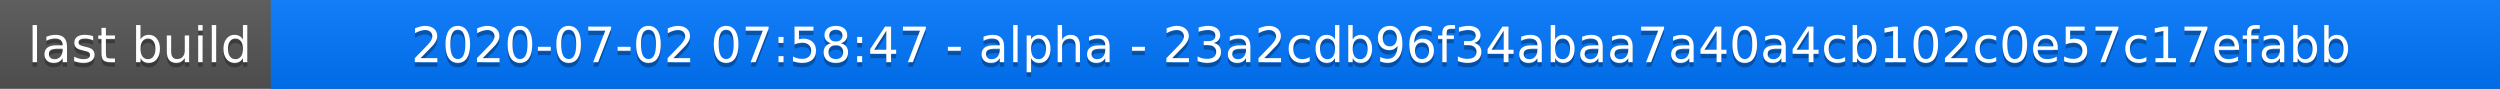
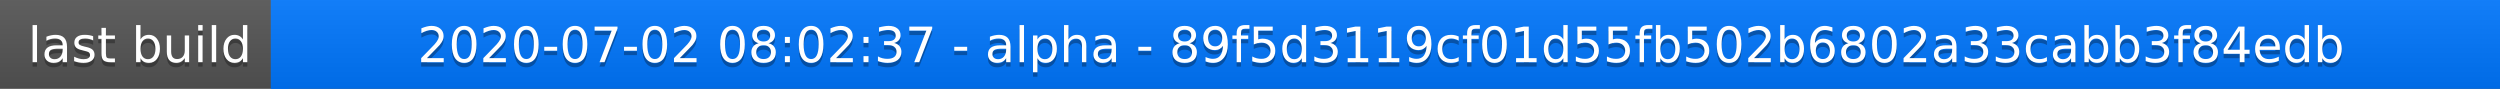
<svg xmlns="http://www.w3.org/2000/svg" width="563" height="20">
  <linearGradient id="a" x2="0" y2="100%">
    <stop offset="0" stop-color="#bbb" stop-opacity=".1" />
    <stop offset="1" stop-opacity=".1" />
  </linearGradient>
  <rect rx="0" width="563" height="20" fill="#555" />
  <rect rx="0" x="61" width="502" height="20" fill="#07f" />
  <path fill="#07f" d="M61 0h4v20h-4z" />
  <rect rx="0" width="563" height="20" fill="url(#a)" />
  <g fill="#fff" text-anchor="middle" font-family="DejaVu Sans,Verdana,Geneva,sans-serif" font-size="11">
    <text x="31.5" y="15" fill="#010101" fill-opacity=".3">last build</text>
    <text x="31.5" y="14">last build</text>
-     <text x="311" y="15" fill="#010101" fill-opacity=".3">2020-07-02 07:58:47 - alpha - 23a2cdb96f34abaa7a40a4cb102c0e57c17efabb</text>
-     <text x="311" y="14">2020-07-02 07:58:47 - alpha - 23a2cdb96f34abaa7a40a4cb102c0e57c17efabb</text>
+     <text x="311" y="15" fill="#010101" fill-opacity=".3">2020-07-02 08:02:37 - alpha - 89f5d3119cf01d55fb502b6802a33cabb3f84edb</text>
+     <text x="311" y="14">2020-07-02 08:02:37 - alpha - 89f5d3119cf01d55fb502b6802a33cabb3f84edb</text>
  </g>
</svg>
